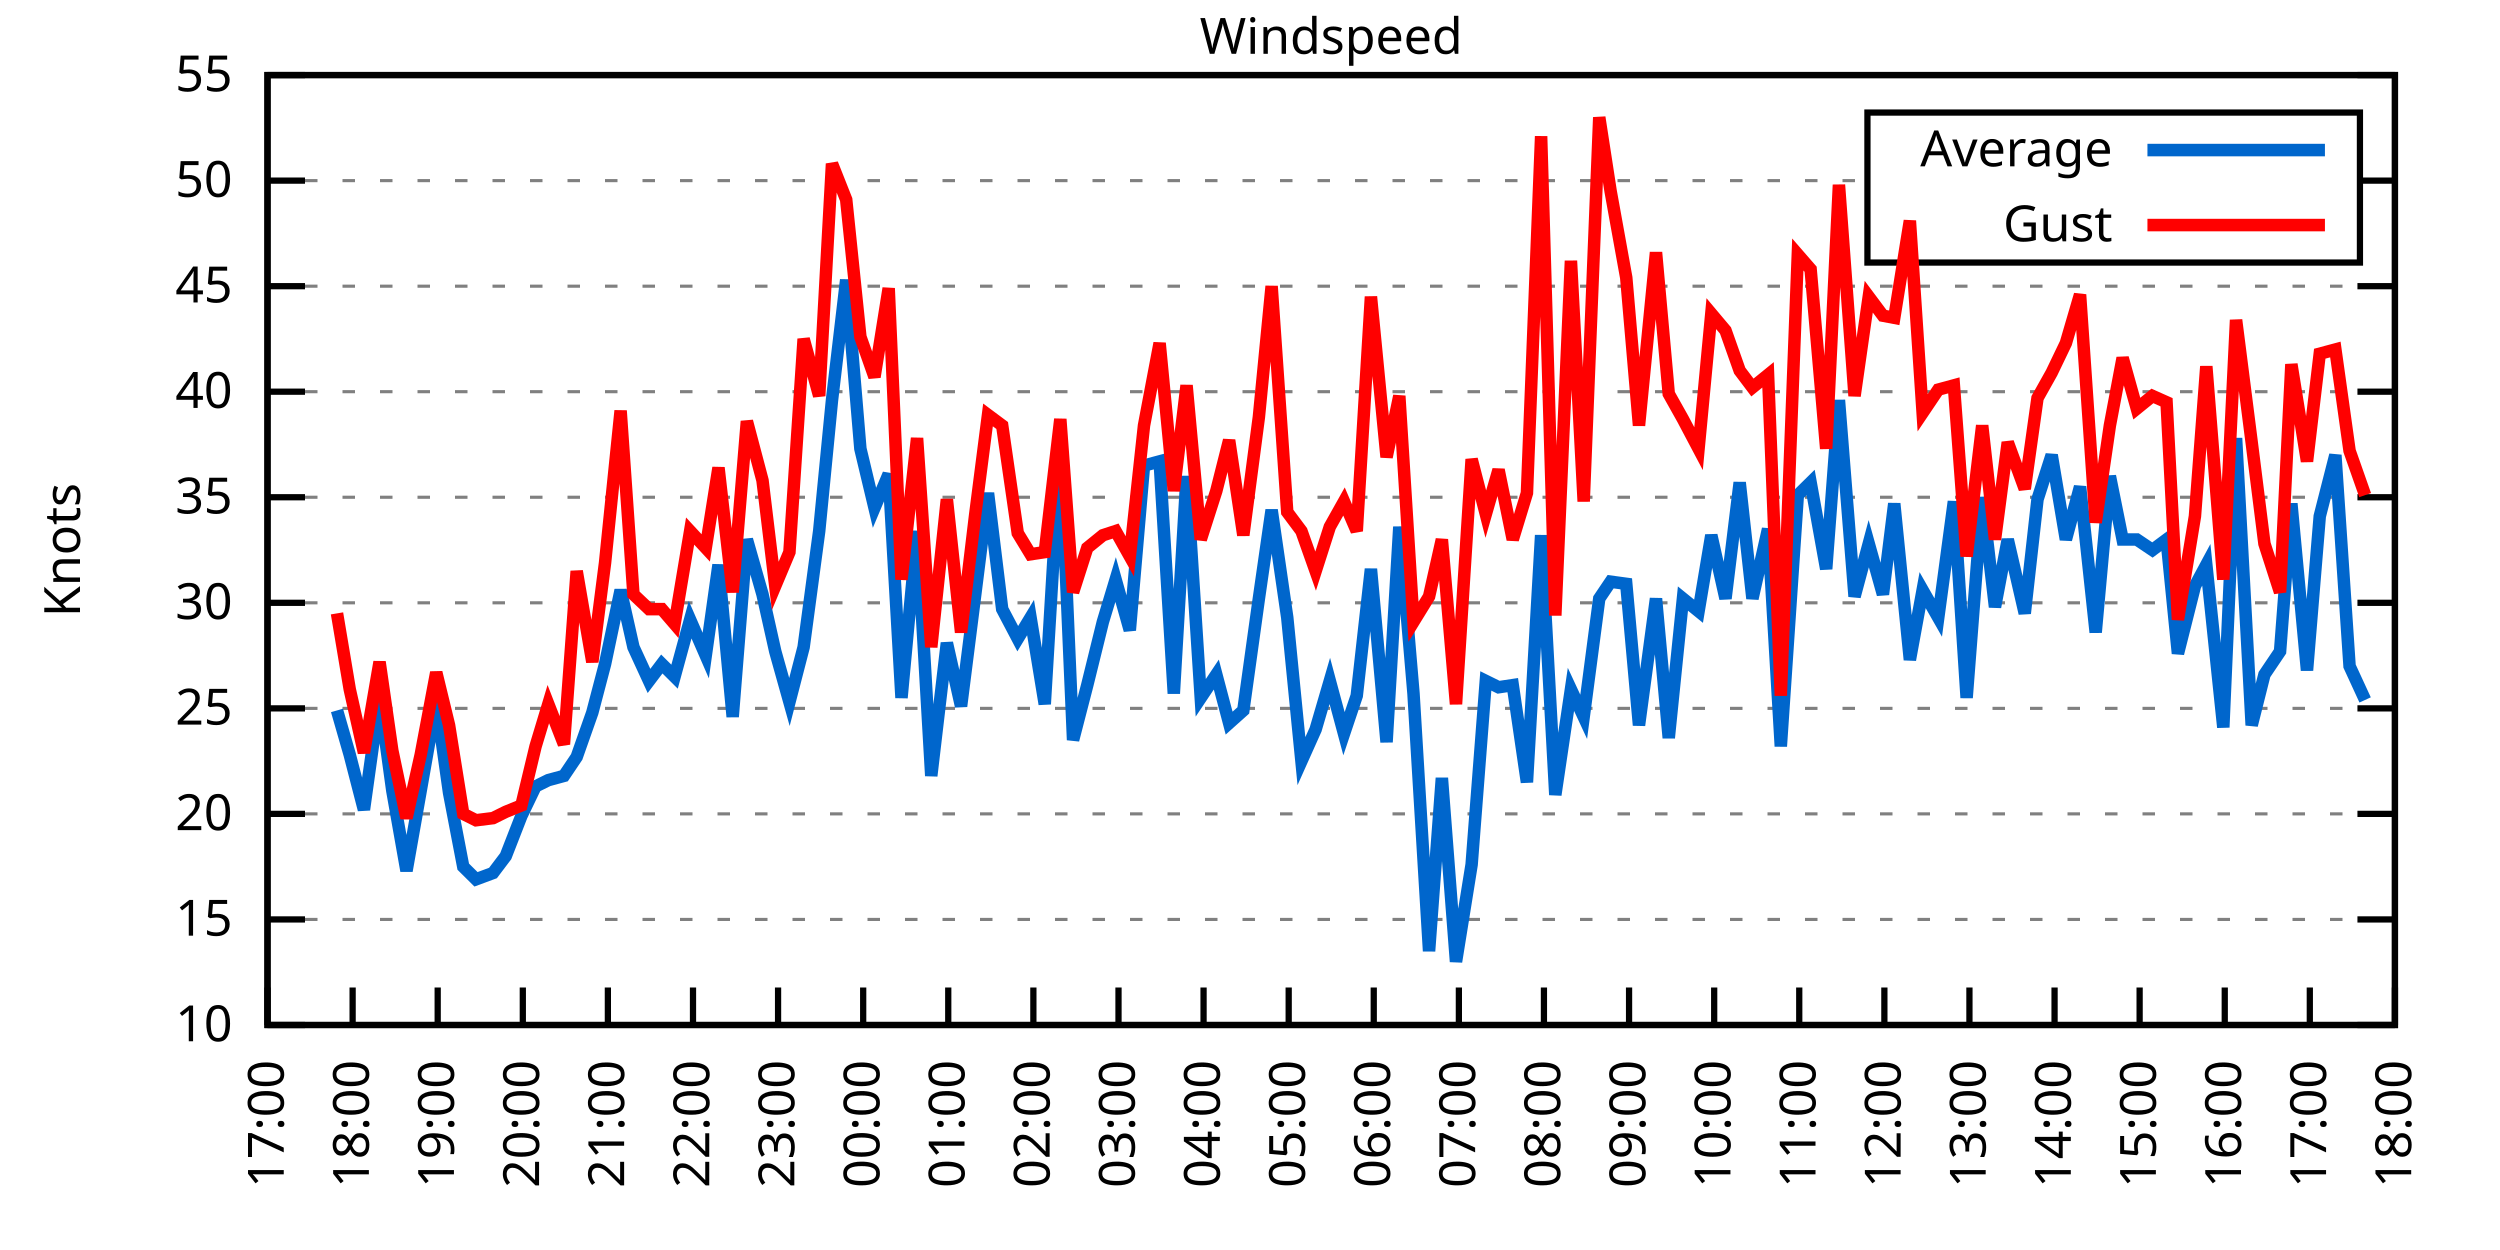
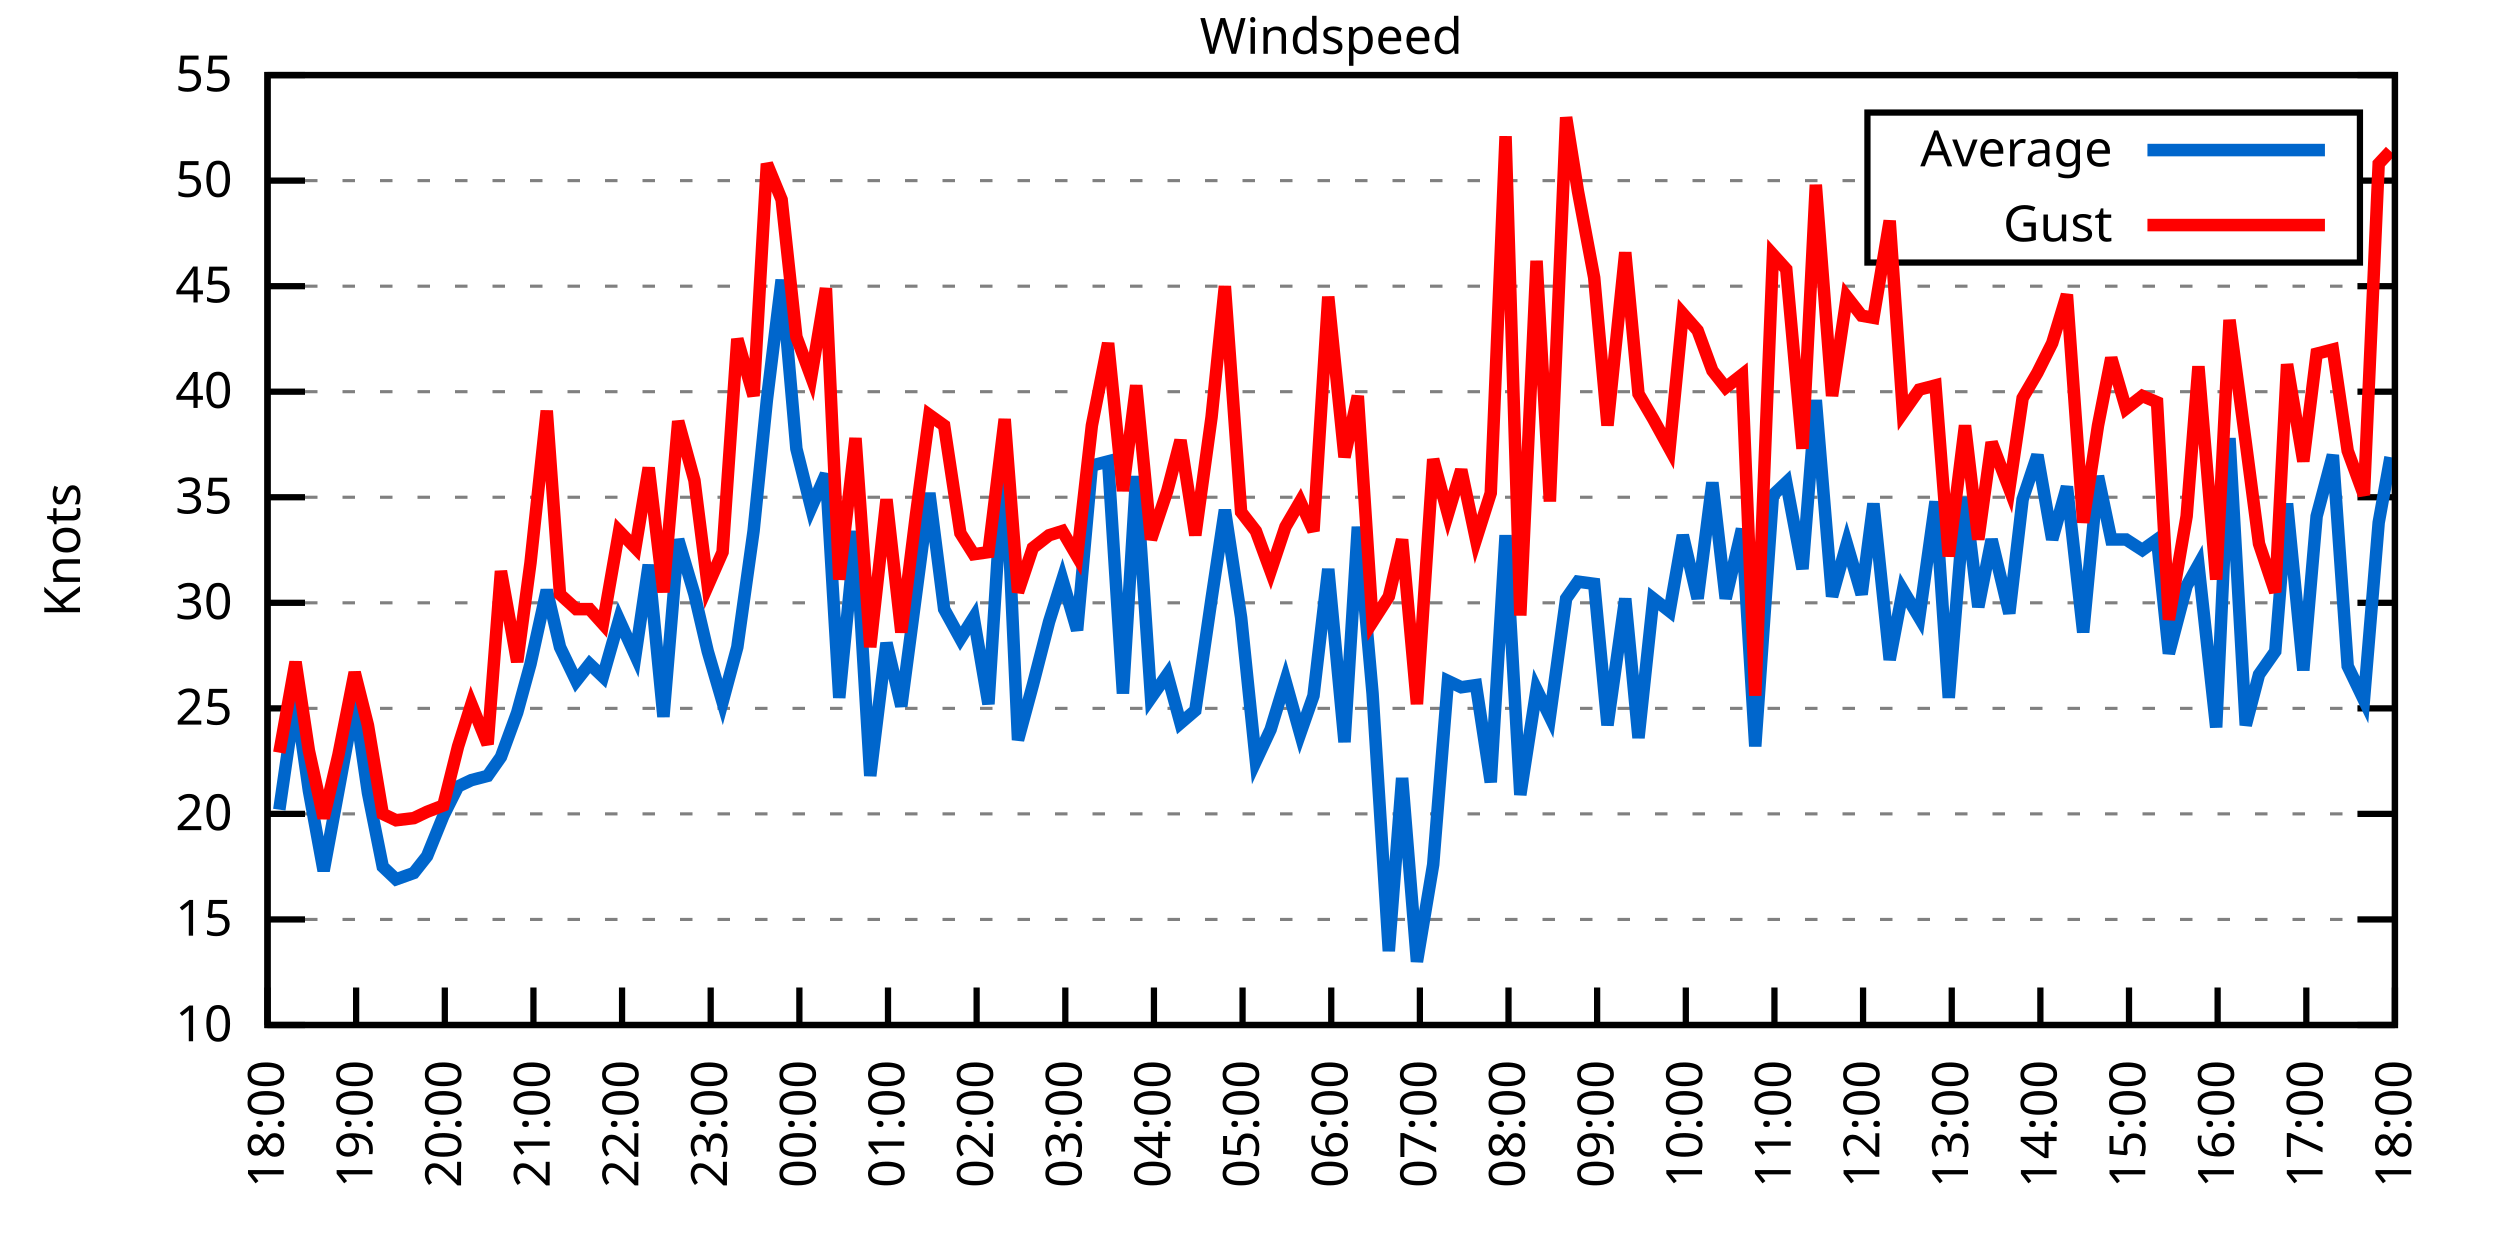
<svg xmlns="http://www.w3.org/2000/svg" xmlns:xlink="http://www.w3.org/1999/xlink" width="400" height="200" viewBox="0 0 400 200">
  <g id="gnuplot_canvas">
    <rect x="0" y="0" width="400" height="200" fill="none" />
    <defs>
      <circle id="gpDot" r="0.5" stroke-width="0.5" stroke="currentColor" />
      <path id="gpPt0" stroke-width="0.333" stroke="currentColor" d="M-1,0 h2 M0,-1 v2" />
      <path id="gpPt1" stroke-width="0.333" stroke="currentColor" d="M-1,-1 L1,1 M1,-1 L-1,1" />
      <path id="gpPt2" stroke-width="0.333" stroke="currentColor" d="M-1,0 L1,0 M0,-1 L0,1 M-1,-1 L1,1 M-1,1 L1,-1" />
      <rect id="gpPt3" stroke-width="0.333" stroke="currentColor" x="-1" y="-1" width="2" height="2" />
      <rect id="gpPt4" stroke-width="0.333" stroke="currentColor" fill="currentColor" x="-1" y="-1" width="2" height="2" />
      <circle id="gpPt5" stroke-width="0.333" stroke="currentColor" cx="0" cy="0" r="1" />
      <use xlink:href="#gpPt5" id="gpPt6" fill="currentColor" stroke="none" />
      <path id="gpPt7" stroke-width="0.333" stroke="currentColor" d="M0,-1.33 L-1.33,0.67 L1.33,0.67 z" />
      <use xlink:href="#gpPt7" id="gpPt8" fill="currentColor" stroke="none" />
      <use xlink:href="#gpPt7" id="gpPt9" stroke="currentColor" transform="rotate(180)" />
      <use xlink:href="#gpPt9" id="gpPt10" fill="currentColor" stroke="none" />
      <use xlink:href="#gpPt3" id="gpPt11" stroke="currentColor" transform="rotate(45)" />
      <use xlink:href="#gpPt11" id="gpPt12" fill="currentColor" stroke="none" />
      <path id="gpPt13" stroke-width="0.333" stroke="currentColor" d="M0,1.330 L1.265,0.411 L0.782,-1.067 L-0.782,-1.076 L-1.265,0.411 z" />
      <use xlink:href="#gpPt13" id="gpPt14" fill="currentColor" stroke="none" />
      <filter id="textbox" filterUnits="objectBoundingBox" x="0" y="0" height="1" width="1">
        <feFlood flood-color="white" flood-opacity="1" result="bgnd" />
        <feComposite in="SourceGraphic" in2="bgnd" operator="atop" />
      </filter>
      <filter id="greybox" filterUnits="objectBoundingBox" x="0" y="0" height="1" width="1">
        <feFlood flood-color="lightgrey" flood-opacity="1" result="grey" />
        <feComposite in="SourceGraphic" in2="grey" operator="atop" />
      </filter>
    </defs>
    <g fill="none" color="white" stroke="currentColor" stroke-width="1.00" stroke-linecap="butt" stroke-linejoin="miter">
</g>
    <g fill="none" color="black" stroke="currentColor" stroke-width="1.00" stroke-linecap="butt" stroke-linejoin="miter">
      <g stroke="none" shape-rendering="crispEdges">
        <polygon fill="rgb(255, 255, 255)" points="42.80,164.00 383.18,164.00 383.18,12.02 42.80,12.02 " />
      </g>
    </g>
    <g fill="none" color="black" stroke="currentColor" stroke-width="1.00" stroke-linecap="butt" stroke-linejoin="miter">
</g>
    <g fill="none" color="black" stroke="black" stroke-width="0.50" stroke-linecap="butt" stroke-linejoin="miter">
</g>
    <g fill="none" color="gray" stroke="currentColor" stroke-width="0.50" stroke-linecap="butt" stroke-linejoin="miter">
      <path stroke="gray" stroke-dasharray="2,4" class="gridline" d="M42.80,164.00 L383.19,164.00  " />
    </g>
    <g fill="none" color="gray" stroke="gray" stroke-width="1.00" stroke-linecap="butt" stroke-linejoin="miter">
</g>
    <g fill="none" color="black" stroke="currentColor" stroke-width="1.00" stroke-linecap="butt" stroke-linejoin="miter">
      <path stroke="black" d="M42.80,164.00 L48.80,164.00 M383.19,164.00 L377.19,164.00  " />
      <g transform="translate(37.20,166.60)" stroke="none" fill="black" font-family="Sans" font-size="8.00" text-anchor="end">
        <text>
          <tspan font-family="Sans"> 10</tspan>
        </text>
      </g>
    </g>
    <g fill="none" color="black" stroke="currentColor" stroke-width="1.00" stroke-linecap="butt" stroke-linejoin="miter">
</g>
    <g fill="none" color="black" stroke="black" stroke-width="0.50" stroke-linecap="butt" stroke-linejoin="miter">
</g>
    <g fill="none" color="gray" stroke="currentColor" stroke-width="0.50" stroke-linecap="butt" stroke-linejoin="miter">
      <path stroke="gray" stroke-dasharray="2,4" class="gridline" d="M42.80,147.11 L383.19,147.11  " />
    </g>
    <g fill="none" color="gray" stroke="gray" stroke-width="1.00" stroke-linecap="butt" stroke-linejoin="miter">
</g>
    <g fill="none" color="black" stroke="currentColor" stroke-width="1.00" stroke-linecap="butt" stroke-linejoin="miter">
      <path stroke="black" d="M42.80,147.11 L48.80,147.11 M383.19,147.11 L377.19,147.11  " />
      <g transform="translate(37.20,149.71)" stroke="none" fill="black" font-family="Sans" font-size="8.00" text-anchor="end">
        <text>
          <tspan font-family="Sans"> 15</tspan>
        </text>
      </g>
    </g>
    <g fill="none" color="black" stroke="currentColor" stroke-width="1.00" stroke-linecap="butt" stroke-linejoin="miter">
</g>
    <g fill="none" color="black" stroke="black" stroke-width="0.50" stroke-linecap="butt" stroke-linejoin="miter">
</g>
    <g fill="none" color="gray" stroke="currentColor" stroke-width="0.50" stroke-linecap="butt" stroke-linejoin="miter">
      <path stroke="gray" stroke-dasharray="2,4" class="gridline" d="M42.80,130.22 L383.19,130.22  " />
    </g>
    <g fill="none" color="gray" stroke="gray" stroke-width="1.00" stroke-linecap="butt" stroke-linejoin="miter">
</g>
    <g fill="none" color="black" stroke="currentColor" stroke-width="1.00" stroke-linecap="butt" stroke-linejoin="miter">
      <path stroke="black" d="M42.80,130.22 L48.80,130.22 M383.19,130.22 L377.19,130.22  " />
      <g transform="translate(37.20,132.82)" stroke="none" fill="black" font-family="Sans" font-size="8.00" text-anchor="end">
        <text>
          <tspan font-family="Sans"> 20</tspan>
        </text>
      </g>
    </g>
    <g fill="none" color="black" stroke="currentColor" stroke-width="1.00" stroke-linecap="butt" stroke-linejoin="miter">
</g>
    <g fill="none" color="black" stroke="black" stroke-width="0.50" stroke-linecap="butt" stroke-linejoin="miter">
</g>
    <g fill="none" color="gray" stroke="currentColor" stroke-width="0.50" stroke-linecap="butt" stroke-linejoin="miter">
      <path stroke="gray" stroke-dasharray="2,4" class="gridline" d="M42.80,113.34 L383.19,113.34  " />
    </g>
    <g fill="none" color="gray" stroke="gray" stroke-width="1.00" stroke-linecap="butt" stroke-linejoin="miter">
</g>
    <g fill="none" color="black" stroke="currentColor" stroke-width="1.00" stroke-linecap="butt" stroke-linejoin="miter">
      <path stroke="black" d="M42.80,113.34 L48.80,113.34 M383.19,113.34 L377.19,113.34  " />
      <g transform="translate(37.20,115.94)" stroke="none" fill="black" font-family="Sans" font-size="8.00" text-anchor="end">
        <text>
          <tspan font-family="Sans"> 25</tspan>
        </text>
      </g>
    </g>
    <g fill="none" color="black" stroke="currentColor" stroke-width="1.00" stroke-linecap="butt" stroke-linejoin="miter">
</g>
    <g fill="none" color="black" stroke="black" stroke-width="0.50" stroke-linecap="butt" stroke-linejoin="miter">
</g>
    <g fill="none" color="gray" stroke="currentColor" stroke-width="0.50" stroke-linecap="butt" stroke-linejoin="miter">
      <path stroke="gray" stroke-dasharray="2,4" class="gridline" d="M42.80,96.45 L383.19,96.45  " />
    </g>
    <g fill="none" color="gray" stroke="gray" stroke-width="1.00" stroke-linecap="butt" stroke-linejoin="miter">
</g>
    <g fill="none" color="black" stroke="currentColor" stroke-width="1.00" stroke-linecap="butt" stroke-linejoin="miter">
      <path stroke="black" d="M42.80,96.45 L48.80,96.45 M383.19,96.45 L377.19,96.45  " />
      <g transform="translate(37.20,99.05)" stroke="none" fill="black" font-family="Sans" font-size="8.00" text-anchor="end">
        <text>
          <tspan font-family="Sans"> 30</tspan>
        </text>
      </g>
    </g>
    <g fill="none" color="black" stroke="currentColor" stroke-width="1.00" stroke-linecap="butt" stroke-linejoin="miter">
</g>
    <g fill="none" color="black" stroke="black" stroke-width="0.50" stroke-linecap="butt" stroke-linejoin="miter">
</g>
    <g fill="none" color="gray" stroke="currentColor" stroke-width="0.50" stroke-linecap="butt" stroke-linejoin="miter">
      <path stroke="gray" stroke-dasharray="2,4" class="gridline" d="M42.80,79.56 L383.19,79.56  " />
    </g>
    <g fill="none" color="gray" stroke="gray" stroke-width="1.00" stroke-linecap="butt" stroke-linejoin="miter">
</g>
    <g fill="none" color="black" stroke="currentColor" stroke-width="1.00" stroke-linecap="butt" stroke-linejoin="miter">
      <path stroke="black" d="M42.80,79.56 L48.80,79.56 M383.19,79.56 L377.19,79.56  " />
      <g transform="translate(37.20,82.16)" stroke="none" fill="black" font-family="Sans" font-size="8.00" text-anchor="end">
        <text>
          <tspan font-family="Sans"> 35</tspan>
        </text>
      </g>
    </g>
    <g fill="none" color="black" stroke="currentColor" stroke-width="1.00" stroke-linecap="butt" stroke-linejoin="miter">
</g>
    <g fill="none" color="black" stroke="black" stroke-width="0.50" stroke-linecap="butt" stroke-linejoin="miter">
</g>
    <g fill="none" color="gray" stroke="currentColor" stroke-width="0.50" stroke-linecap="butt" stroke-linejoin="miter">
      <path stroke="gray" stroke-dasharray="2,4" class="gridline" d="M42.80,62.67 L383.19,62.67  " />
    </g>
    <g fill="none" color="gray" stroke="gray" stroke-width="1.00" stroke-linecap="butt" stroke-linejoin="miter">
</g>
    <g fill="none" color="black" stroke="currentColor" stroke-width="1.00" stroke-linecap="butt" stroke-linejoin="miter">
      <path stroke="black" d="M42.80,62.67 L48.80,62.67 M383.19,62.67 L377.19,62.67  " />
      <g transform="translate(37.20,65.27)" stroke="none" fill="black" font-family="Sans" font-size="8.00" text-anchor="end">
        <text>
          <tspan font-family="Sans"> 40</tspan>
        </text>
      </g>
    </g>
    <g fill="none" color="black" stroke="currentColor" stroke-width="1.00" stroke-linecap="butt" stroke-linejoin="miter">
</g>
    <g fill="none" color="black" stroke="black" stroke-width="0.50" stroke-linecap="butt" stroke-linejoin="miter">
</g>
    <g fill="none" color="gray" stroke="currentColor" stroke-width="0.50" stroke-linecap="butt" stroke-linejoin="miter">
      <path stroke="gray" stroke-dasharray="2,4" class="gridline" d="M42.80,45.79 L383.19,45.79  " />
    </g>
    <g fill="none" color="gray" stroke="gray" stroke-width="1.00" stroke-linecap="butt" stroke-linejoin="miter">
</g>
    <g fill="none" color="black" stroke="currentColor" stroke-width="1.00" stroke-linecap="butt" stroke-linejoin="miter">
      <path stroke="black" d="M42.80,45.79 L48.80,45.79 M383.19,45.79 L377.19,45.79  " />
      <g transform="translate(37.20,48.39)" stroke="none" fill="black" font-family="Sans" font-size="8.00" text-anchor="end">
        <text>
          <tspan font-family="Sans"> 45</tspan>
        </text>
      </g>
    </g>
    <g fill="none" color="black" stroke="currentColor" stroke-width="1.00" stroke-linecap="butt" stroke-linejoin="miter">
</g>
    <g fill="none" color="black" stroke="black" stroke-width="0.50" stroke-linecap="butt" stroke-linejoin="miter">
</g>
    <g fill="none" color="gray" stroke="currentColor" stroke-width="0.50" stroke-linecap="butt" stroke-linejoin="miter">
      <path stroke="gray" stroke-dasharray="2,4" class="gridline" d="M42.80,28.90 L298.79,28.90 M377.59,28.90 L383.19,28.90  " />
    </g>
    <g fill="none" color="gray" stroke="gray" stroke-width="1.00" stroke-linecap="butt" stroke-linejoin="miter">
</g>
    <g fill="none" color="black" stroke="currentColor" stroke-width="1.00" stroke-linecap="butt" stroke-linejoin="miter">
      <path stroke="black" d="M42.80,28.90 L48.80,28.90 M383.19,28.90 L377.19,28.90  " />
      <g transform="translate(37.20,31.50)" stroke="none" fill="black" font-family="Sans" font-size="8.00" text-anchor="end">
        <text>
          <tspan font-family="Sans"> 50</tspan>
        </text>
      </g>
    </g>
    <g fill="none" color="black" stroke="currentColor" stroke-width="1.00" stroke-linecap="butt" stroke-linejoin="miter">
</g>
    <g fill="none" color="black" stroke="black" stroke-width="0.50" stroke-linecap="butt" stroke-linejoin="miter">
</g>
    <g fill="none" color="gray" stroke="currentColor" stroke-width="0.50" stroke-linecap="butt" stroke-linejoin="miter">
      <path stroke="gray" stroke-dasharray="2,4" class="gridline" d="M42.80,12.01 L383.19,12.01  " />
    </g>
    <g fill="none" color="gray" stroke="gray" stroke-width="1.00" stroke-linecap="butt" stroke-linejoin="miter">
</g>
    <g fill="none" color="black" stroke="currentColor" stroke-width="1.00" stroke-linecap="butt" stroke-linejoin="miter">
      <path stroke="black" d="M42.80,12.01 L48.80,12.01 M383.19,12.01 L377.19,12.01  " />
      <g transform="translate(37.20,14.61)" stroke="none" fill="black" font-family="Sans" font-size="8.00" text-anchor="end">
        <text>
          <tspan font-family="Sans"> 55</tspan>
        </text>
      </g>
    </g>
    <g fill="none" color="black" stroke="currentColor" stroke-width="1.00" stroke-linecap="butt" stroke-linejoin="miter">
      <path stroke="black" d="M42.80,164.00 L42.80,158.00  " />
      <g transform="translate(45.40,169.60) rotate(270.00)" stroke="none" fill="black" font-family="Sans" font-size="8.00" text-anchor="end">
        <text>
-           <tspan font-family="Sans">17:00</tspan>
-         </text>
-       </g>
-     </g>
-     <g fill="none" color="black" stroke="currentColor" stroke-width="1.00" stroke-linecap="butt" stroke-linejoin="miter">
-       <path stroke="black" d="M56.42,164.00 L56.42,158.00  " />
-       <g transform="translate(59.02,169.60) rotate(270.00)" stroke="none" fill="black" font-family="Sans" font-size="8.00" text-anchor="end">
-         <text>
          <tspan font-family="Sans">18:00</tspan>
        </text>
      </g>
    </g>
    <g fill="none" color="black" stroke="currentColor" stroke-width="1.00" stroke-linecap="butt" stroke-linejoin="miter">
-       <path stroke="black" d="M70.03,164.00 L70.03,158.00  " />
-       <g transform="translate(72.63,169.60) rotate(270.00)" stroke="none" fill="black" font-family="Sans" font-size="8.00" text-anchor="end">
+       <path stroke="black" d="M56.98,164.00 L56.98,158.00  " />
+       <g transform="translate(59.58,169.60) rotate(270.00)" stroke="none" fill="black" font-family="Sans" font-size="8.00" text-anchor="end">
        <text>
          <tspan font-family="Sans">19:00</tspan>
        </text>
      </g>
    </g>
    <g fill="none" color="black" stroke="currentColor" stroke-width="1.00" stroke-linecap="butt" stroke-linejoin="miter">
-       <path stroke="black" d="M83.65,164.00 L83.65,158.00  " />
-       <g transform="translate(86.25,169.60) rotate(270.00)" stroke="none" fill="black" font-family="Sans" font-size="8.00" text-anchor="end">
+       <path stroke="black" d="M71.17,164.00 L71.17,158.00  " />
+       <g transform="translate(73.77,169.60) rotate(270.00)" stroke="none" fill="black" font-family="Sans" font-size="8.00" text-anchor="end">
        <text>
          <tspan font-family="Sans">20:00</tspan>
        </text>
      </g>
    </g>
    <g fill="none" color="black" stroke="currentColor" stroke-width="1.00" stroke-linecap="butt" stroke-linejoin="miter">
-       <path stroke="black" d="M97.26,164.00 L97.26,158.00  " />
-       <g transform="translate(99.86,169.60) rotate(270.00)" stroke="none" fill="black" font-family="Sans" font-size="8.00" text-anchor="end">
+       <path stroke="black" d="M85.35,164.00 L85.35,158.00  " />
+       <g transform="translate(87.95,169.60) rotate(270.00)" stroke="none" fill="black" font-family="Sans" font-size="8.00" text-anchor="end">
        <text>
          <tspan font-family="Sans">21:00</tspan>
        </text>
      </g>
    </g>
    <g fill="none" color="black" stroke="currentColor" stroke-width="1.00" stroke-linecap="butt" stroke-linejoin="miter">
-       <path stroke="black" d="M110.88,164.00 L110.88,158.00  " />
-       <g transform="translate(113.48,169.60) rotate(270.00)" stroke="none" fill="black" font-family="Sans" font-size="8.00" text-anchor="end">
+       <path stroke="black" d="M99.53,164.00 L99.53,158.00  " />
+       <g transform="translate(102.13,169.60) rotate(270.00)" stroke="none" fill="black" font-family="Sans" font-size="8.00" text-anchor="end">
        <text>
          <tspan font-family="Sans">22:00</tspan>
        </text>
      </g>
    </g>
    <g fill="none" color="black" stroke="currentColor" stroke-width="1.00" stroke-linecap="butt" stroke-linejoin="miter">
-       <path stroke="black" d="M124.49,164.00 L124.49,158.00  " />
-       <g transform="translate(127.09,169.60) rotate(270.00)" stroke="none" fill="black" font-family="Sans" font-size="8.00" text-anchor="end">
+       <path stroke="black" d="M113.71,164.00 L113.71,158.00  " />
+       <g transform="translate(116.31,169.60) rotate(270.00)" stroke="none" fill="black" font-family="Sans" font-size="8.00" text-anchor="end">
        <text>
          <tspan font-family="Sans">23:00</tspan>
        </text>
      </g>
    </g>
    <g fill="none" color="black" stroke="currentColor" stroke-width="1.00" stroke-linecap="butt" stroke-linejoin="miter">
-       <path stroke="black" d="M138.11,164.00 L138.11,158.00  " />
-       <g transform="translate(140.71,169.60) rotate(270.00)" stroke="none" fill="black" font-family="Sans" font-size="8.00" text-anchor="end">
+       <path stroke="black" d="M127.90,164.00 L127.90,158.00  " />
+       <g transform="translate(130.50,169.60) rotate(270.00)" stroke="none" fill="black" font-family="Sans" font-size="8.00" text-anchor="end">
        <text>
          <tspan font-family="Sans">00:00</tspan>
        </text>
      </g>
    </g>
    <g fill="none" color="black" stroke="currentColor" stroke-width="1.00" stroke-linecap="butt" stroke-linejoin="miter">
-       <path stroke="black" d="M151.72,164.00 L151.72,158.00  " />
-       <g transform="translate(154.32,169.60) rotate(270.00)" stroke="none" fill="black" font-family="Sans" font-size="8.00" text-anchor="end">
+       <path stroke="black" d="M142.08,164.00 L142.08,158.00  " />
+       <g transform="translate(144.68,169.60) rotate(270.00)" stroke="none" fill="black" font-family="Sans" font-size="8.00" text-anchor="end">
        <text>
          <tspan font-family="Sans">01:00</tspan>
        </text>
      </g>
    </g>
    <g fill="none" color="black" stroke="currentColor" stroke-width="1.00" stroke-linecap="butt" stroke-linejoin="miter">
-       <path stroke="black" d="M165.34,164.00 L165.34,158.00  " />
-       <g transform="translate(167.94,169.60) rotate(270.00)" stroke="none" fill="black" font-family="Sans" font-size="8.00" text-anchor="end">
+       <path stroke="black" d="M156.26,164.00 L156.26,158.00  " />
+       <g transform="translate(158.86,169.60) rotate(270.00)" stroke="none" fill="black" font-family="Sans" font-size="8.00" text-anchor="end">
        <text>
          <tspan font-family="Sans">02:00</tspan>
        </text>
      </g>
    </g>
    <g fill="none" color="black" stroke="currentColor" stroke-width="1.00" stroke-linecap="butt" stroke-linejoin="miter">
-       <path stroke="black" d="M178.96,164.00 L178.96,158.00  " />
-       <g transform="translate(181.56,169.60) rotate(270.00)" stroke="none" fill="black" font-family="Sans" font-size="8.00" text-anchor="end">
+       <path stroke="black" d="M170.45,164.00 L170.45,158.00  " />
+       <g transform="translate(173.05,169.60) rotate(270.00)" stroke="none" fill="black" font-family="Sans" font-size="8.00" text-anchor="end">
        <text>
          <tspan font-family="Sans">03:00</tspan>
        </text>
      </g>
    </g>
    <g fill="none" color="black" stroke="currentColor" stroke-width="1.00" stroke-linecap="butt" stroke-linejoin="miter">
-       <path stroke="black" d="M192.57,164.00 L192.57,158.00  " />
-       <g transform="translate(195.17,169.60) rotate(270.00)" stroke="none" fill="black" font-family="Sans" font-size="8.00" text-anchor="end">
+       <path stroke="black" d="M184.63,164.00 L184.63,158.00  " />
+       <g transform="translate(187.23,169.60) rotate(270.00)" stroke="none" fill="black" font-family="Sans" font-size="8.00" text-anchor="end">
        <text>
          <tspan font-family="Sans">04:00</tspan>
        </text>
      </g>
    </g>
    <g fill="none" color="black" stroke="currentColor" stroke-width="1.00" stroke-linecap="butt" stroke-linejoin="miter">
-       <path stroke="black" d="M206.19,164.00 L206.19,158.00  " />
-       <g transform="translate(208.79,169.60) rotate(270.00)" stroke="none" fill="black" font-family="Sans" font-size="8.00" text-anchor="end">
+       <path stroke="black" d="M198.81,164.00 L198.81,158.00  " />
+       <g transform="translate(201.41,169.60) rotate(270.00)" stroke="none" fill="black" font-family="Sans" font-size="8.00" text-anchor="end">
        <text>
          <tspan font-family="Sans">05:00</tspan>
        </text>
      </g>
    </g>
    <g fill="none" color="black" stroke="currentColor" stroke-width="1.00" stroke-linecap="butt" stroke-linejoin="miter">
-       <path stroke="black" d="M219.80,164.00 L219.80,158.00  " />
-       <g transform="translate(222.40,169.60) rotate(270.00)" stroke="none" fill="black" font-family="Sans" font-size="8.00" text-anchor="end">
+       <path stroke="black" d="M213.00,164.00 L213.00,158.00  " />
+       <g transform="translate(215.60,169.60) rotate(270.00)" stroke="none" fill="black" font-family="Sans" font-size="8.00" text-anchor="end">
        <text>
          <tspan font-family="Sans">06:00</tspan>
        </text>
      </g>
    </g>
    <g fill="none" color="black" stroke="currentColor" stroke-width="1.00" stroke-linecap="butt" stroke-linejoin="miter">
-       <path stroke="black" d="M233.42,164.00 L233.42,158.00  " />
-       <g transform="translate(236.02,169.60) rotate(270.00)" stroke="none" fill="black" font-family="Sans" font-size="8.00" text-anchor="end">
+       <path stroke="black" d="M227.18,164.00 L227.18,158.00  " />
+       <g transform="translate(229.78,169.60) rotate(270.00)" stroke="none" fill="black" font-family="Sans" font-size="8.00" text-anchor="end">
        <text>
          <tspan font-family="Sans">07:00</tspan>
        </text>
      </g>
    </g>
    <g fill="none" color="black" stroke="currentColor" stroke-width="1.00" stroke-linecap="butt" stroke-linejoin="miter">
-       <path stroke="black" d="M247.03,164.00 L247.03,158.00  " />
-       <g transform="translate(249.63,169.60) rotate(270.00)" stroke="none" fill="black" font-family="Sans" font-size="8.00" text-anchor="end">
+       <path stroke="black" d="M241.36,164.00 L241.36,158.00  " />
+       <g transform="translate(243.96,169.60) rotate(270.00)" stroke="none" fill="black" font-family="Sans" font-size="8.00" text-anchor="end">
        <text>
          <tspan font-family="Sans">08:00</tspan>
        </text>
      </g>
    </g>
    <g fill="none" color="black" stroke="currentColor" stroke-width="1.00" stroke-linecap="butt" stroke-linejoin="miter">
-       <path stroke="black" d="M260.65,164.00 L260.65,158.00  " />
-       <g transform="translate(263.25,169.60) rotate(270.00)" stroke="none" fill="black" font-family="Sans" font-size="8.00" text-anchor="end">
+       <path stroke="black" d="M255.54,164.00 L255.54,158.00  " />
+       <g transform="translate(258.14,169.60) rotate(270.00)" stroke="none" fill="black" font-family="Sans" font-size="8.00" text-anchor="end">
        <text>
          <tspan font-family="Sans">09:00</tspan>
        </text>
      </g>
    </g>
    <g fill="none" color="black" stroke="currentColor" stroke-width="1.00" stroke-linecap="butt" stroke-linejoin="miter">
-       <path stroke="black" d="M274.27,164.00 L274.27,158.00  " />
-       <g transform="translate(276.87,169.60) rotate(270.00)" stroke="none" fill="black" font-family="Sans" font-size="8.00" text-anchor="end">
+       <path stroke="black" d="M269.73,164.00 L269.73,158.00  " />
+       <g transform="translate(272.33,169.60) rotate(270.00)" stroke="none" fill="black" font-family="Sans" font-size="8.00" text-anchor="end">
        <text>
          <tspan font-family="Sans">10:00</tspan>
        </text>
      </g>
    </g>
    <g fill="none" color="black" stroke="currentColor" stroke-width="1.00" stroke-linecap="butt" stroke-linejoin="miter">
-       <path stroke="black" d="M287.88,164.00 L287.88,158.00  " />
-       <g transform="translate(290.48,169.60) rotate(270.00)" stroke="none" fill="black" font-family="Sans" font-size="8.00" text-anchor="end">
+       <path stroke="black" d="M283.91,164.00 L283.91,158.00  " />
+       <g transform="translate(286.51,169.60) rotate(270.00)" stroke="none" fill="black" font-family="Sans" font-size="8.00" text-anchor="end">
        <text>
          <tspan font-family="Sans">11:00</tspan>
        </text>
      </g>
    </g>
    <g fill="none" color="black" stroke="currentColor" stroke-width="1.00" stroke-linecap="butt" stroke-linejoin="miter">
-       <path stroke="black" d="M301.50,164.00 L301.50,158.00  " />
-       <g transform="translate(304.10,169.60) rotate(270.00)" stroke="none" fill="black" font-family="Sans" font-size="8.00" text-anchor="end">
+       <path stroke="black" d="M298.09,164.00 L298.09,158.00  " />
+       <g transform="translate(300.69,169.60) rotate(270.00)" stroke="none" fill="black" font-family="Sans" font-size="8.00" text-anchor="end">
        <text>
          <tspan font-family="Sans">12:00</tspan>
        </text>
      </g>
    </g>
    <g fill="none" color="black" stroke="currentColor" stroke-width="1.00" stroke-linecap="butt" stroke-linejoin="miter">
-       <path stroke="black" d="M315.11,164.00 L315.11,158.00  " />
-       <g transform="translate(317.71,169.60) rotate(270.00)" stroke="none" fill="black" font-family="Sans" font-size="8.00" text-anchor="end">
+       <path stroke="black" d="M312.28,164.00 L312.28,158.00  " />
+       <g transform="translate(314.88,169.60) rotate(270.00)" stroke="none" fill="black" font-family="Sans" font-size="8.00" text-anchor="end">
        <text>
          <tspan font-family="Sans">13:00</tspan>
        </text>
      </g>
    </g>
    <g fill="none" color="black" stroke="currentColor" stroke-width="1.00" stroke-linecap="butt" stroke-linejoin="miter">
-       <path stroke="black" d="M328.73,164.00 L328.73,158.00  " />
-       <g transform="translate(331.33,169.60) rotate(270.00)" stroke="none" fill="black" font-family="Sans" font-size="8.00" text-anchor="end">
+       <path stroke="black" d="M326.46,164.00 L326.46,158.00  " />
+       <g transform="translate(329.06,169.60) rotate(270.00)" stroke="none" fill="black" font-family="Sans" font-size="8.00" text-anchor="end">
        <text>
          <tspan font-family="Sans">14:00</tspan>
        </text>
      </g>
    </g>
    <g fill="none" color="black" stroke="currentColor" stroke-width="1.00" stroke-linecap="butt" stroke-linejoin="miter">
-       <path stroke="black" d="M342.34,164.00 L342.34,158.00  " />
-       <g transform="translate(344.94,169.60) rotate(270.00)" stroke="none" fill="black" font-family="Sans" font-size="8.00" text-anchor="end">
+       <path stroke="black" d="M340.64,164.00 L340.64,158.00  " />
+       <g transform="translate(343.24,169.60) rotate(270.00)" stroke="none" fill="black" font-family="Sans" font-size="8.00" text-anchor="end">
        <text>
          <tspan font-family="Sans">15:00</tspan>
        </text>
      </g>
    </g>
    <g fill="none" color="black" stroke="currentColor" stroke-width="1.00" stroke-linecap="butt" stroke-linejoin="miter">
-       <path stroke="black" d="M355.96,164.00 L355.96,158.00  " />
-       <g transform="translate(358.56,169.60) rotate(270.00)" stroke="none" fill="black" font-family="Sans" font-size="8.00" text-anchor="end">
+       <path stroke="black" d="M354.82,164.00 L354.82,158.00  " />
+       <g transform="translate(357.42,169.60) rotate(270.00)" stroke="none" fill="black" font-family="Sans" font-size="8.00" text-anchor="end">
        <text>
          <tspan font-family="Sans">16:00</tspan>
        </text>
      </g>
    </g>
    <g fill="none" color="black" stroke="currentColor" stroke-width="1.00" stroke-linecap="butt" stroke-linejoin="miter">
-       <path stroke="black" d="M369.57,164.00 L369.57,158.00  " />
-       <g transform="translate(372.17,169.60) rotate(270.00)" stroke="none" fill="black" font-family="Sans" font-size="8.00" text-anchor="end">
+       <path stroke="black" d="M369.01,164.00 L369.01,158.00  " />
+       <g transform="translate(371.61,169.60) rotate(270.00)" stroke="none" fill="black" font-family="Sans" font-size="8.00" text-anchor="end">
        <text>
          <tspan font-family="Sans">17:00</tspan>
        </text>
      </g>
    </g>
    <g fill="none" color="black" stroke="currentColor" stroke-width="1.00" stroke-linecap="butt" stroke-linejoin="miter">
      <path stroke="black" d="M383.19,164.00 L383.19,158.00  " />
      <g transform="translate(385.79,169.60) rotate(270.00)" stroke="none" fill="black" font-family="Sans" font-size="8.00" text-anchor="end">
        <text>
          <tspan font-family="Sans">18:00</tspan>
        </text>
      </g>
    </g>
    <g fill="none" color="black" stroke="currentColor" stroke-width="1.00" stroke-linecap="butt" stroke-linejoin="miter">
</g>
    <g fill="none" color="black" stroke="currentColor" stroke-width="1.00" stroke-linecap="butt" stroke-linejoin="miter">
      <path stroke="black" d="M42.80,12.01 L42.80,164.00 L383.19,164.00 L383.19,12.01 L42.80,12.01 Z  " />
    </g>
    <g fill="none" color="black" stroke="currentColor" stroke-width="1.00" stroke-linecap="butt" stroke-linejoin="miter">
</g>
    <g fill="none" color="black" stroke="currentColor" stroke-width="1.00" stroke-linecap="butt" stroke-linejoin="miter">
      <path stroke="black" d="M298.79,42.01 L298.79,18.01 L377.59,18.01 L377.59,42.01 L298.79,42.01 Z  " />
    </g>
    <g id="Windspeed_plot_1">
      <g fill="none" color="white" stroke="black" stroke-width="2.00" stroke-linecap="butt" stroke-linejoin="miter">
</g>
      <g fill="none" color="black" stroke="currentColor" stroke-width="2.00" stroke-linecap="butt" stroke-linejoin="miter">
        <g transform="translate(337.99,26.61)" stroke="none" fill="black" font-family="Sans" font-size="8.00" text-anchor="end">
          <text>
            <tspan font-family="Sans">Average</tspan>
          </text>
        </g>
      </g>
      <g fill="none" color="black" stroke="currentColor" stroke-width="2.00" stroke-linecap="butt" stroke-linejoin="miter">
-         <path stroke="rgb(  0, 102, 204)" d="M343.59,24.01 L371.99,24.01 M53.92,113.67 L55.96,120.77 L58.23,129.55 L60.73,111.65 L62.77,126.51 L65.04,139.34   L67.31,126.51 L69.80,112.32 L71.85,126.85 L74.12,138.67 L76.16,140.69 L78.88,139.68 L80.92,136.98 L83.42,130.56   L85.69,125.83 L87.73,124.82 L90.23,124.14 L92.27,121.11 L94.77,114.01 L96.81,106.24 L99.30,94.42 L101.35,103.54   L103.84,108.95 L105.89,106.24 L107.93,108.27 L110.42,99.15 L112.92,104.89 L114.96,90.37 L117.23,114.69 L119.50,86.32   L122.00,95.10 L124.04,104.22 L126.31,112.32 L128.58,103.54 L131.07,84.97 L133.12,64.02 L135.39,44.77 L137.66,71.79   L139.92,81.25 L142.19,75.85 L144.24,111.65 L146.73,84.97 L149.00,124.14 L151.50,102.87 L153.77,113.00 L156.04,95.10   L158.08,78.89 L160.35,97.46 L162.84,102.19 L164.89,98.81 L167.16,112.66 L169.65,71.12 L171.69,118.40 L173.96,109.62   L176.46,99.49 L178.50,92.73 L180.77,100.84 L183.04,74.49 L185.54,73.82 L187.81,110.97 L189.85,76.18 L192.12,111.65   L194.61,107.93 L196.66,115.70 L198.93,113.67 L201.42,95.77 L203.46,81.59 L205.96,98.81 L208.23,121.78 L210.50,116.71   L212.77,108.95 L215.04,117.39 L217.08,111.31 L219.35,91.04 L221.85,118.74 L223.89,84.29 L226.16,110.97 L228.65,152.18   L230.70,124.48 L232.96,153.87 L235.46,138.33 L237.73,108.95 L239.77,109.96 L242.04,109.62 L244.31,125.16 L246.58,85.64   L248.85,127.18 L251.35,110.30 L253.39,114.69 L255.88,95.77 L257.70,93.07 L260.20,93.41 L262.24,116.04 L264.96,95.77   L267.00,118.07 L269.27,95.77 L271.77,97.80 L273.81,85.64 L276.08,95.77 L278.35,77.20 L280.39,95.77 L282.89,84.63   L284.93,119.42 L287.65,79.22 L289.70,77.20 L292.19,91.04 L294.23,64.02 L296.73,95.44 L299.00,86.99 L301.27,95.10   L303.08,80.57 L305.58,105.57 L307.62,94.42 L310.12,98.81 L312.62,80.24 L314.66,111.65 L317.15,79.56 L319.20,97.12   L321.24,86.32 L323.96,98.14 L326.00,79.90 L328.27,72.81 L330.54,86.32 L332.81,77.87 L335.31,101.18 L337.58,76.18   L339.62,86.32 L341.89,86.32 L344.39,88.00 L346.65,86.32 L348.47,104.56 L351.19,93.75 L353.01,90.37 L355.73,116.38   L357.77,70.10 L360.27,116.04 L362.31,107.93 L364.81,104.22 L366.62,80.57 L369.12,107.26 L371.16,82.60 L373.66,72.81   L375.93,106.58 L378.42,111.99  " />
+         <path stroke="rgb(  0, 102, 204)" d="M343.59,24.01 L371.99,24.01 M44.69,129.55 L47.29,111.65 L49.42,126.51 L51.78,139.34 L54.15,126.51 L56.75,112.32   L58.87,126.85 L61.24,138.67 L63.37,140.69 L66.20,139.68 L68.33,136.98 L70.93,130.56 L73.29,125.83 L75.42,124.82   L78.02,124.14 L80.15,121.11 L82.75,114.01 L84.88,106.24 L87.48,94.42 L89.60,103.54 L92.20,108.95 L94.33,106.24   L96.46,108.27 L99.06,99.15 L101.66,104.89 L103.79,90.37 L106.15,114.69 L108.51,86.32 L111.11,95.10 L113.24,104.22   L115.61,112.32 L117.97,103.54 L120.57,84.97 L122.70,64.02 L125.06,44.77 L127.42,71.79 L129.79,81.25 L132.15,75.85   L134.28,111.65 L136.88,84.97 L139.24,124.14 L141.84,102.87 L144.21,113.00 L146.57,95.10 L148.70,78.89 L151.06,97.46   L153.66,102.19 L155.79,98.81 L158.15,112.66 L160.75,71.12 L162.88,118.40 L165.25,109.62 L167.85,99.49 L169.97,92.73   L172.34,100.84 L174.70,74.49 L177.30,73.82 L179.67,110.97 L181.79,76.18 L184.16,111.65 L186.76,107.93 L188.88,115.70   L191.25,113.67 L193.85,95.77 L195.98,81.59 L198.58,98.81 L200.94,121.78 L203.30,116.71 L205.67,108.95 L208.03,117.39   L210.16,111.31 L212.52,91.04 L215.12,118.74 L217.25,84.29 L219.61,110.97 L222.21,152.18 L224.34,124.48 L226.71,153.87   L229.31,138.33 L231.67,108.95 L233.80,109.96 L236.16,109.62 L238.52,125.16 L240.89,85.64 L243.25,127.18 L245.85,110.30   L247.98,114.69 L250.58,95.77 L252.47,93.07 L255.07,93.41 L257.20,116.04 L260.04,95.77 L262.16,118.07 L264.53,95.77   L267.13,97.80 L269.25,85.64 L271.62,95.77 L273.98,77.20 L276.11,95.77 L278.71,84.63 L280.84,119.42 L283.67,79.22   L285.80,77.20 L288.40,91.04 L290.53,64.02 L293.13,95.44 L295.49,86.99 L297.86,95.10 L299.75,80.57 L302.35,105.57   L304.47,94.42 L307.08,98.81 L309.68,80.24 L311.80,111.65 L314.40,79.56 L316.53,97.12 L318.66,86.32 L321.49,98.14   L323.62,79.90 L325.99,72.81 L328.35,86.32 L330.71,77.87 L333.31,101.18 L335.68,76.18 L337.80,86.32 L340.17,86.32   L342.77,88.00 L345.13,86.32 L347.02,104.56 L349.86,93.75 L351.75,90.37 L354.59,116.38 L356.72,70.10 L359.32,116.04   L361.44,107.93 L364.04,104.22 L365.93,80.57 L368.53,107.26 L370.66,82.60 L373.26,72.81 L375.63,106.58 L378.23,111.99   L380.59,83.61 L382.48,73.14  " />
      </g>
    </g>
    <g id="Windspeed_plot_2">
      <g fill="none" color="black" stroke="currentColor" stroke-width="2.00" stroke-linecap="butt" stroke-linejoin="miter">
        <g transform="translate(337.99,38.61)" stroke="none" fill="black" font-family="Sans" font-size="8.00" text-anchor="end">
          <text>
            <tspan font-family="Sans">Gust</tspan>
          </text>
        </g>
      </g>
      <g fill="none" color="black" stroke="currentColor" stroke-width="2.00" stroke-linecap="butt" stroke-linejoin="miter">
-         <path stroke="rgb(255,   0,   0)" d="M343.59,36.01 L371.99,36.01 M53.92,98.14 L55.96,110.30 L58.23,120.43 L60.73,105.91 L62.77,120.09 L65.04,130.90   L67.31,120.77 L69.80,107.59 L71.85,116.04 L74.12,130.22 L76.16,131.24 L78.88,130.90 L80.92,129.89 L83.42,128.87   L85.69,119.42 L87.73,112.66 L90.23,119.08 L92.27,91.38 L94.77,105.91 L96.81,90.03 L99.30,65.71 L101.35,95.10   L103.84,97.46 L105.89,97.46 L107.93,99.83 L110.42,84.97 L112.92,87.67 L114.96,74.83 L117.23,94.76 L119.50,67.40   L122.00,76.86 L124.04,93.75 L126.31,88.34 L128.58,54.23 L131.07,63.35 L133.12,26.20 L135.39,31.94 L137.66,53.89   L139.92,60.31 L142.19,46.12 L144.24,92.73 L146.73,70.10 L149.00,103.54 L151.50,79.90 L153.77,101.18 L156.04,82.26   L158.08,66.39 L160.35,68.08 L162.84,85.30 L164.89,88.68 L167.16,88.34 L169.65,67.06 L171.69,94.76 L173.96,87.67   L176.46,85.64 L178.50,84.97 L180.77,89.02 L183.04,68.08 L185.54,54.90 L187.81,78.55 L189.85,61.66 L192.12,86.32   L194.61,78.55 L196.66,70.44 L198.93,85.64 L201.42,66.73 L203.46,45.79 L205.96,81.93 L208.23,84.97 L210.50,91.38   L212.77,84.29 L215.04,80.24 L217.08,84.97 L219.35,47.47 L221.85,73.14 L223.89,63.35 L226.16,99.49 L228.65,95.44   L230.70,86.32 L232.96,112.66 L235.46,73.48 L237.73,82.26 L239.77,75.17 L242.04,86.32 L244.31,78.89 L246.58,21.80   L248.85,98.48 L251.35,41.73 L253.39,80.24 L255.88,18.77 L257.70,30.59 L260.20,44.43 L262.24,68.08 L264.96,40.38   L267.00,63.01 L269.27,67.06 L271.77,71.79 L273.81,50.18 L276.08,52.88 L278.35,59.30 L280.39,62.00 L282.89,59.97   L284.93,111.31 L287.65,40.72 L289.70,43.08 L292.19,71.79 L294.23,29.57 L296.73,63.35 L299.00,47.47 L301.27,50.51   L303.08,50.85 L305.58,35.32 L307.62,66.05 L310.12,62.34 L312.62,61.66 L314.66,89.02 L317.15,68.08 L319.20,86.32   L321.24,70.78 L323.96,78.21 L326.00,63.69 L328.27,59.63 L330.54,54.90 L332.81,47.14 L335.31,83.61 L337.58,68.08   L339.62,57.27 L341.89,65.38 L344.39,63.35 L346.65,64.36 L348.47,99.15 L351.19,82.60 L353.01,58.62 L355.73,92.73   L357.77,51.19 L360.27,70.78 L362.31,86.99 L364.81,94.76 L366.62,58.28 L369.12,73.82 L371.16,56.59 L373.66,55.92   L375.93,72.13 L378.42,79.22  " />
+         <path stroke="rgb(255,   0,   0)" d="M343.59,36.01 L371.99,36.01 M44.69,120.43 L47.29,105.91 L49.42,120.09 L51.78,130.90 L54.15,120.77 L56.75,107.59   L58.87,116.04 L61.24,130.22 L63.37,131.24 L66.20,130.90 L68.33,129.89 L70.93,128.87 L73.29,119.42 L75.42,112.66   L78.02,119.08 L80.15,91.38 L82.75,105.91 L84.88,90.03 L87.48,65.71 L89.60,95.10 L92.20,97.46 L94.33,97.46   L96.46,99.83 L99.06,84.97 L101.66,87.67 L103.79,74.83 L106.15,94.76 L108.51,67.40 L111.11,76.86 L113.24,93.75   L115.61,88.34 L117.97,54.23 L120.57,63.35 L122.70,26.20 L125.06,31.94 L127.42,53.89 L129.79,60.31 L132.15,46.12   L134.28,92.73 L136.88,70.10 L139.24,103.54 L141.84,79.90 L144.21,101.18 L146.57,82.26 L148.70,66.39 L151.06,68.08   L153.66,85.30 L155.79,88.68 L158.15,88.34 L160.75,67.06 L162.88,94.76 L165.25,87.67 L167.85,85.64 L169.97,84.97   L172.34,89.02 L174.70,68.08 L177.30,54.90 L179.67,78.55 L181.79,61.66 L184.16,86.32 L186.76,78.55 L188.88,70.44   L191.25,85.64 L193.85,66.73 L195.98,45.79 L198.58,81.93 L200.94,84.97 L203.30,91.38 L205.67,84.29 L208.03,80.24   L210.16,84.97 L212.52,47.47 L215.12,73.14 L217.25,63.35 L219.61,99.49 L222.21,95.44 L224.34,86.32 L226.71,112.66   L229.31,73.48 L231.67,82.26 L233.80,75.17 L236.16,86.32 L238.52,78.89 L240.89,21.80 L243.25,98.48 L245.85,41.73   L247.98,80.24 L250.58,18.77 L252.47,30.59 L255.07,44.43 L257.20,68.08 L260.04,40.38 L262.16,63.01 L264.53,67.06   L267.13,71.79 L269.25,50.18 L271.62,52.88 L273.98,59.30 L276.11,62.00 L278.71,59.97 L280.84,111.31 L283.67,40.72   L285.80,43.08 L288.40,71.79 L290.53,29.57 L293.13,63.35 L295.49,47.47 L297.86,50.51 L299.75,50.85 L302.35,35.32   L304.47,66.05 L307.08,62.34 L309.68,61.66 L311.80,89.02 L314.40,68.08 L316.53,86.32 L318.66,70.78 L321.49,78.21   L323.62,63.69 L325.99,59.63 L328.35,54.90 L330.71,47.14 L333.31,83.61 L335.68,68.08 L337.80,57.27 L340.17,65.38   L342.77,63.35 L345.13,64.36 L347.02,99.15 L349.86,82.60 L351.75,58.62 L354.59,92.73 L356.72,51.19 L359.32,70.78   L361.44,86.99 L364.04,94.76 L365.93,58.28 L368.53,73.82 L370.66,56.59 L373.26,55.92 L375.63,72.13 L378.23,79.22   L380.59,26.20 L382.48,24.17  " />
      </g>
    </g>
    <g fill="none" color="black" stroke="currentColor" stroke-width="2.00" stroke-linecap="butt" stroke-linejoin="miter">
</g>
    <g fill="none" color="black" stroke="black" stroke-width="1.00" stroke-linecap="butt" stroke-linejoin="miter">
</g>
    <g fill="none" color="black" stroke="currentColor" stroke-width="1.00" stroke-linecap="butt" stroke-linejoin="miter">
      <path stroke="black" d="M42.80,12.01 L42.80,164.00 L383.19,164.00 L383.19,12.01 L42.80,12.01 Z  " />
      <g transform="translate(12.80,88.01) rotate(270.00)" stroke="none" fill="black" font-family="Sans" font-size="8.00" text-anchor="middle">
        <text>
          <tspan font-family="Sans">Knots</tspan>
        </text>
      </g>
    </g>
    <g fill="none" color="black" stroke="currentColor" stroke-width="1.00" stroke-linecap="butt" stroke-linejoin="miter">
</g>
    <g fill="none" color="black" stroke="currentColor" stroke-width="1.00" stroke-linecap="butt" stroke-linejoin="miter">
      <g transform="translate(212.99,8.61)" stroke="none" fill="black" font-family="Sans" font-size="8.00" text-anchor="middle">
        <text>
          <tspan font-family="Sans">Windspeed</tspan>
        </text>
      </g>
    </g>
    <g fill="none" color="black" stroke="currentColor" stroke-width="1.00" stroke-linecap="butt" stroke-linejoin="miter">
</g>
  </g>
</svg>
